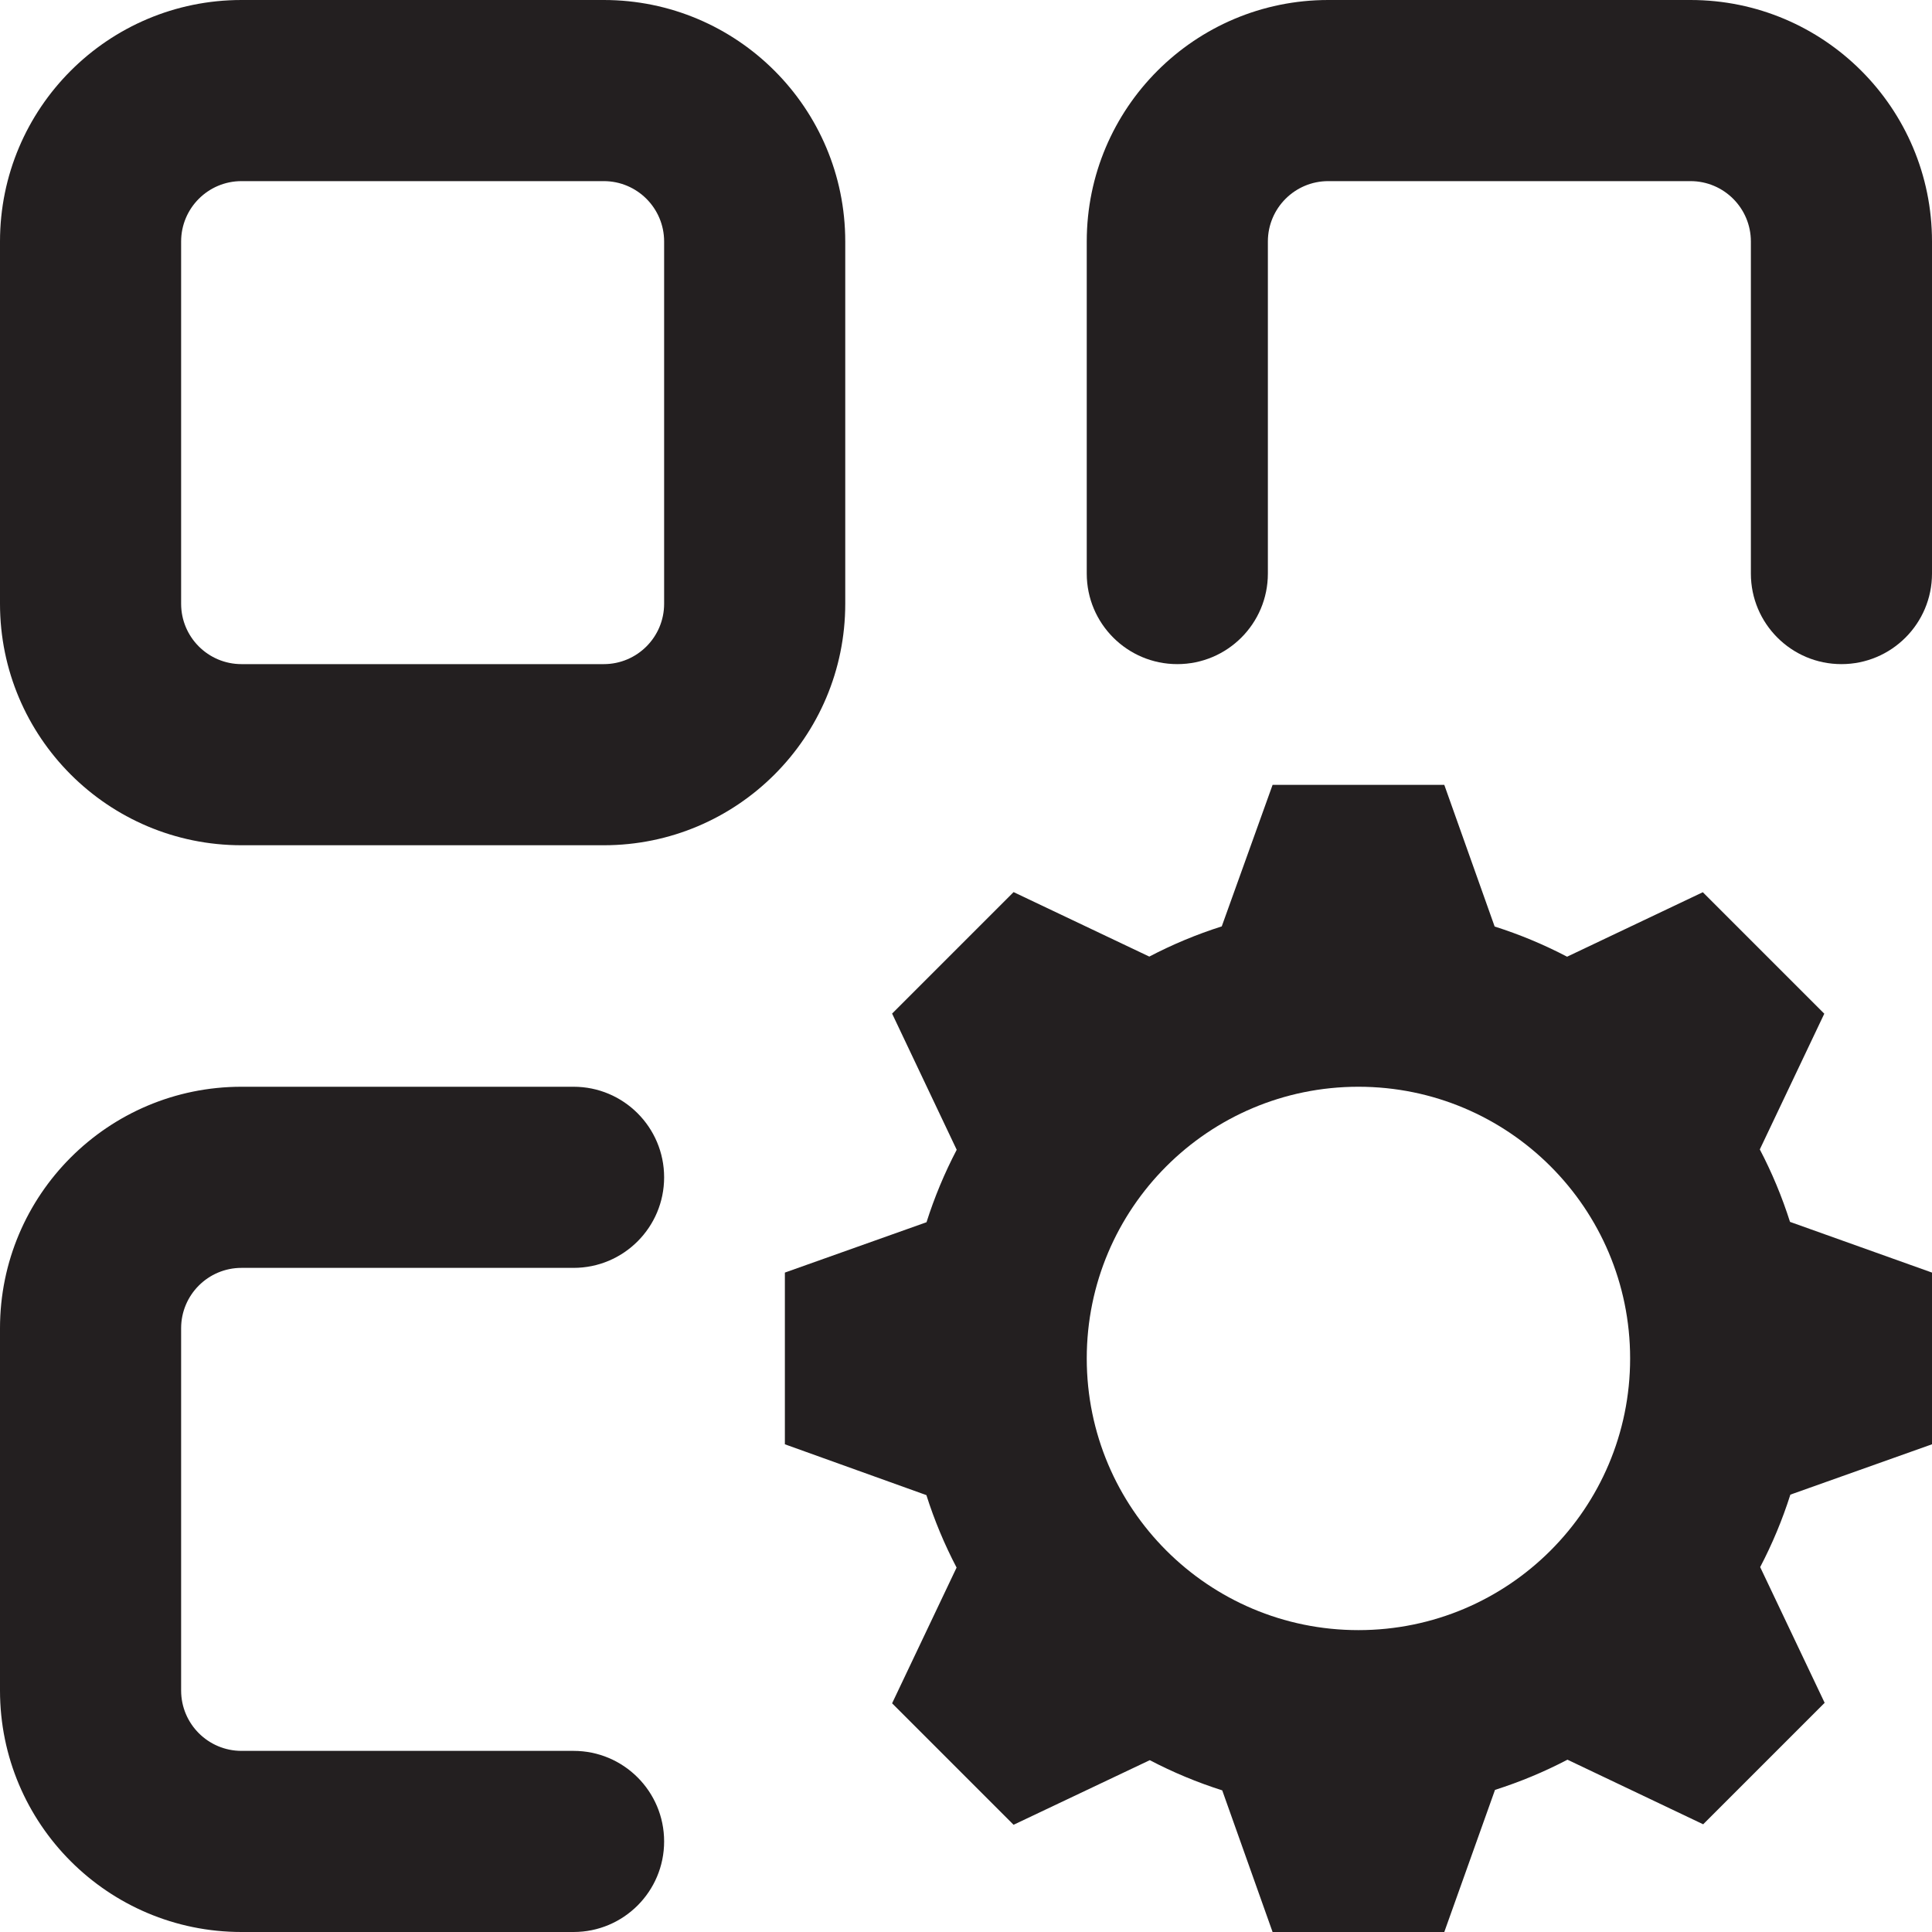
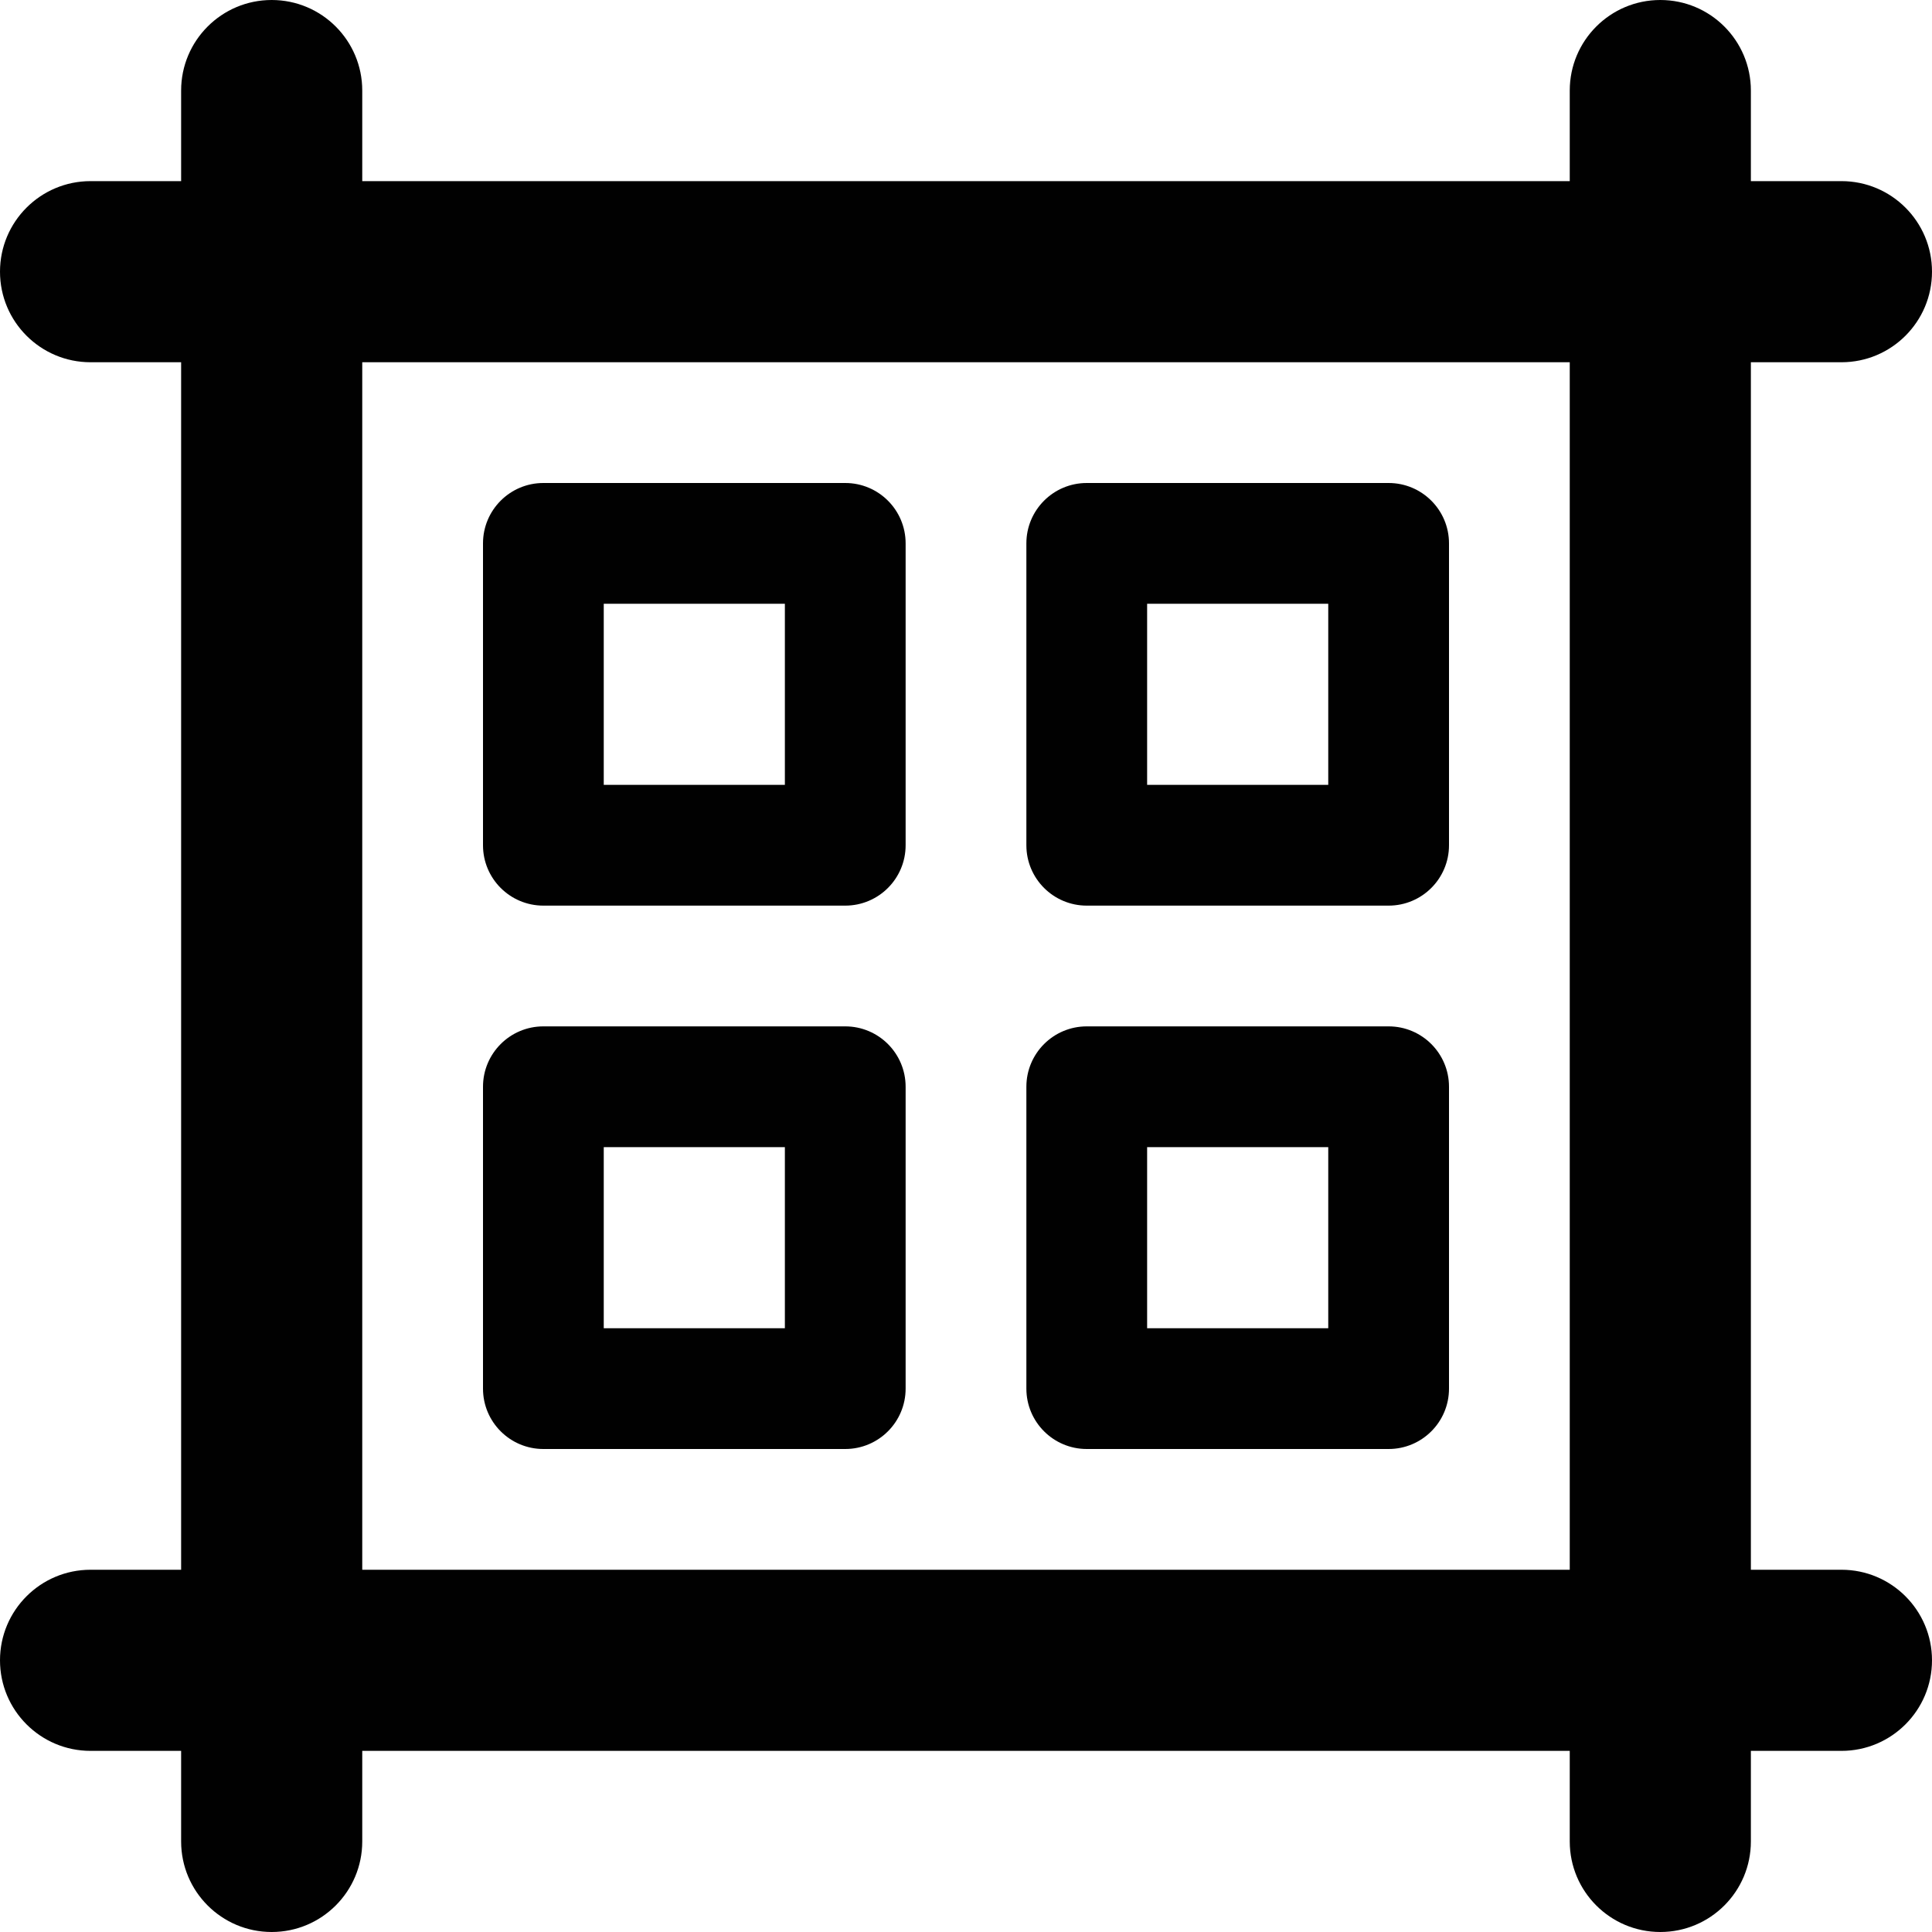
<svg xmlns="http://www.w3.org/2000/svg" id="Layer_1" data-name="Layer 1" viewBox="0 0 16 16">
  <defs>
-     <style>.cls-1{fill:#231f20;}</style>
+     <style>.cls-1{fill:#010101;}</style>
  </defs>
-   <path id="path0_fill" data-name="path0 fill" class="cls-1" d="M5,0H2A2,2,0,0,0,0,2V5A2,2,0,0,0,2,7H5A2,2,0,0,0,7,5V2A2,2,0,0,0,5,0ZM2,5.5A.5.5,0,0,1,1.5,5V2A.5.5,0,0,1,2,1.5H5a.5.5,0,0,1,.5.5V5a.5.5,0,0,1-.5.5Z" />
-   <path id="path1_fill" data-name="path1 fill" class="cls-1" d="M11,1.5h3a.5.5,0,0,1,.5.5V4.75a.75.75,0,0,0,1.5,0V2a2,2,0,0,0-2-2H11A2,2,0,0,0,9,2V4.75a.75.75,0,0,0,1.5,0V2A.5.5,0,0,1,11,1.5Z" />
-   <path id="path2_fill" data-name="path2 fill" class="cls-1" d="M2,9a2,2,0,0,0-2,2v3a2,2,0,0,0,2,2H4.75a.75.75,0,0,0,0-1.5H2a.5.5,0,0,1-.5-.5V11a.5.5,0,0,1,.5-.5H4.75a.75.75,0,0,0,0-1.5Z" />
-   <path id="path3_fill" data-name="path3 fill" class="cls-1" d="M8.394,15.112,7.388,14.106l.534-1.124a3.727,3.727,0,0,1-.25-.6L6.5,11.961V10.539l1.173-.417a3.727,3.727,0,0,1,.25-.6L7.388,8.394,8.394,7.388l1.124.534a3.727,3.727,0,0,1,.6-.25L10.539,6.5h1.422l.417,1.173a3.727,3.727,0,0,1,.6.25l1.124-.534,1.006,1.006-.534,1.124a3.725,3.725,0,0,1,.25.6L16,10.539v1.422l-1.173.417a3.725,3.725,0,0,1-.25.6l.534,1.124-1.006,1.006-1.124-.535a3.725,3.725,0,0,1-.6.25L11.961,16H10.539l-.417-1.173a3.725,3.725,0,0,1-.6-.25ZM11.25,13.5A2.25,2.25,0,1,0,9,11.25,2.25,2.25,0,0,0,11.25,13.5Z" />
+   <path class="cls-1" d="M15.25,13H14.5V3h.75a.75.75,0,0,0,0-1.5H14.5V.75a.75.75,0,0,0-1.5,0V1.5H3V.75a.75.75,0,0,0-1.5,0V1.5H.75A.75.75,0,0,0,.75,3H1.5V13H.75a.75.75,0,0,0,0,1.5H1.5v.75a.75.75,0,0,0,1.5,0V14.5H13v.75a.75.75,0,0,0,1.5,0V14.5h.75a.75.75,0,0,0,0-1.5ZM13,13H3V3H13Z" />
+   <path class="cls-1" d="M4.5,7.5H7A.5.5,0,0,0,7.5,7V4.5A.5.5,0,0,0,7,4H4.5a.5.5,0,0,0-.5.5V7A.5.5,0,0,0,4.5,7.5ZM5,5H6.5V6.5H5Z" />
+   <path class="cls-1" d="M9,7.5h2.5A.5.5,0,0,0,12,7V4.5a.5.5,0,0,0-.5-.5H9a.5.5,0,0,0-.5.5V7A.5.5,0,0,0,9,7.5ZM9.5,5H11V6.5H9.5Z" />
+   <path class="cls-1" d="M4.5,12H7a.5.5,0,0,0,.5-.5V9A.5.5,0,0,0,7,8.5H4.5A.5.5,0,0,0,4,9v2.5A.5.5,0,0,0,4.5,12ZM5,9.5H6.5V11H5Z" />
+   <path class="cls-1" d="M9,12h2.5a.5.5,0,0,0,.5-.5V9a.5.5,0,0,0-.5-.5H9a.5.5,0,0,0-.5.5v2.5A.5.5,0,0,0,9,12Zm.5-2.5H11V11H9.5Z" />
</svg>
